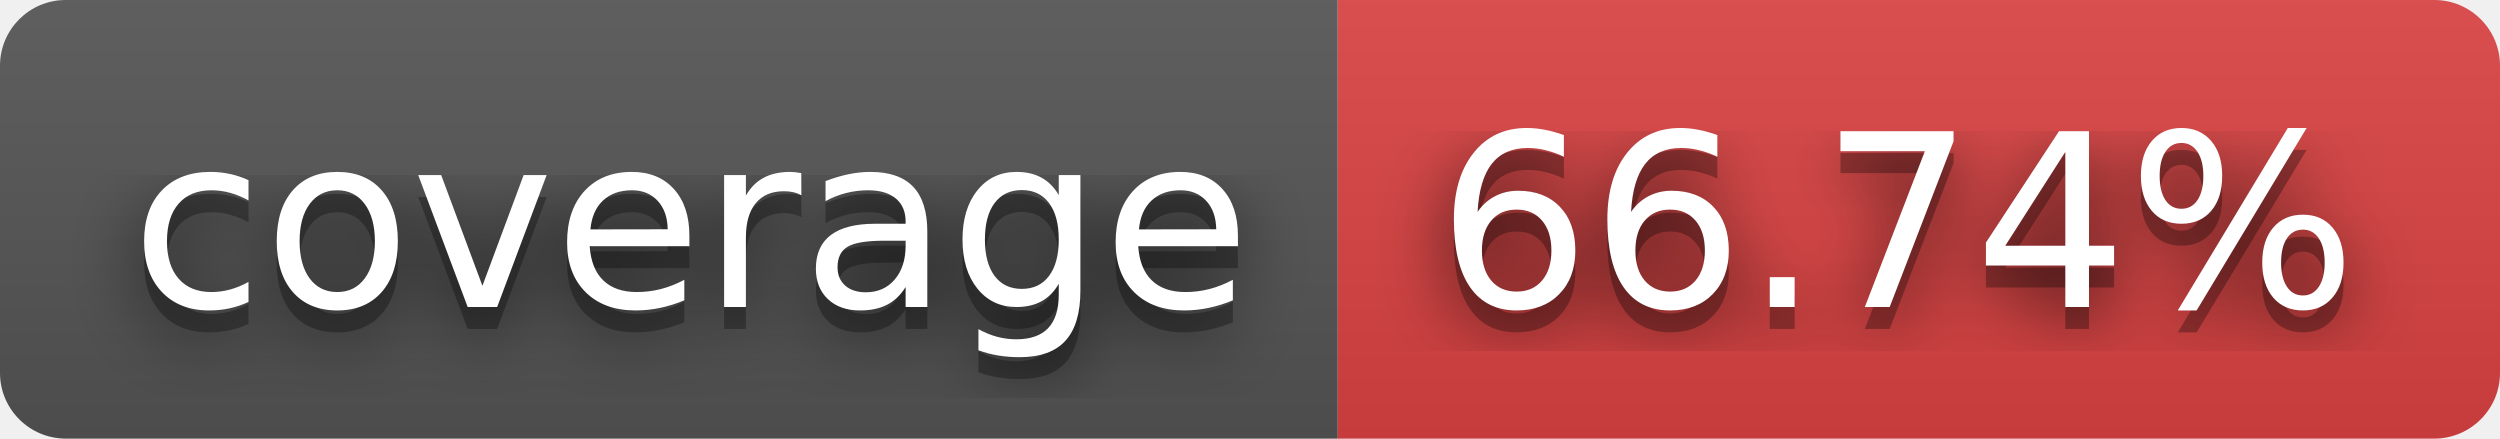
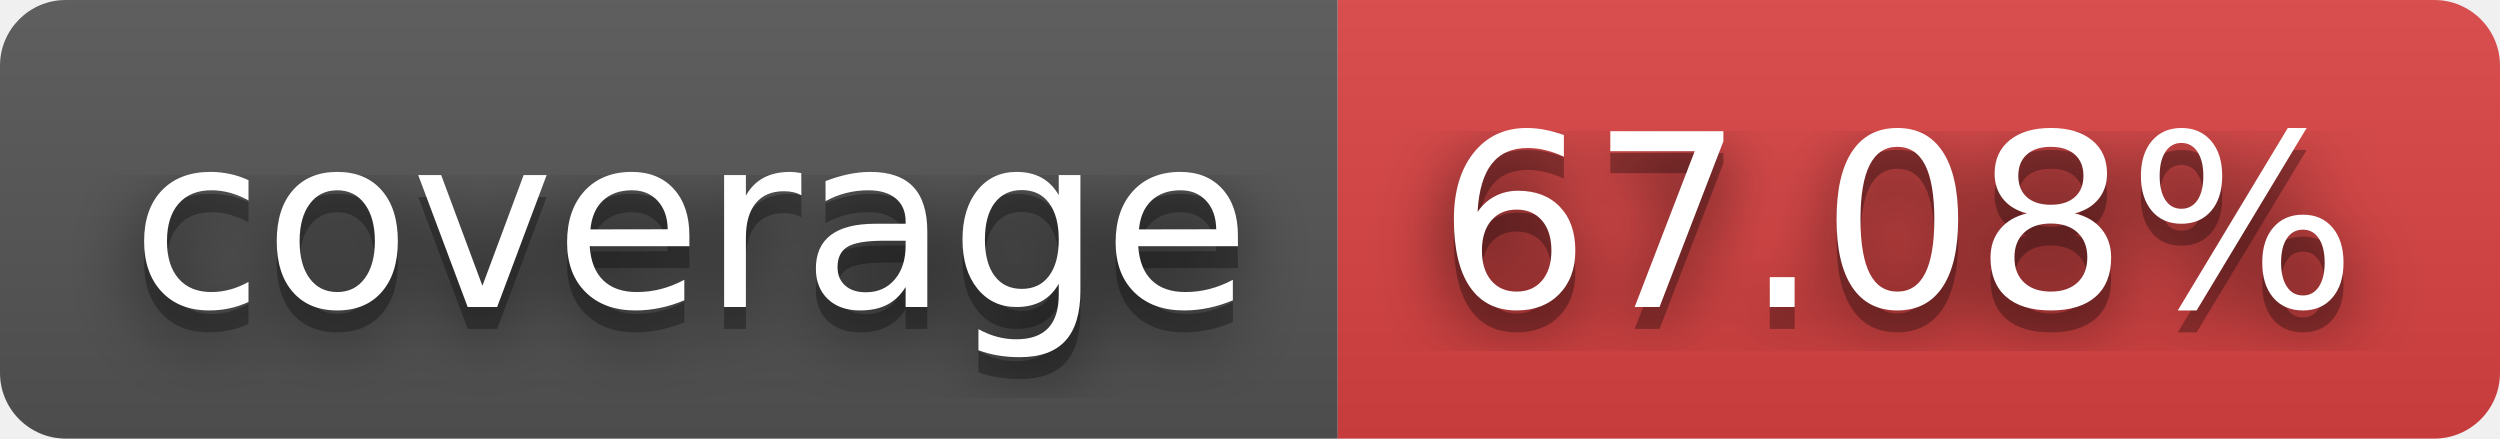
- <svg xmlns="http://www.w3.org/2000/svg" width="114" height="20" role="img" aria-label="coverage: 66.74%">
+ <svg xmlns="http://www.w3.org/2000/svg" width="114" height="20" role="img" aria-label="coverage: 67.08%">
  <filter id="blur">
    <feGaussianBlur stdDeviation="16" />
  </filter>
  <linearGradient id="s" x2="0" y2="100%">
    <stop offset="0" stop-color="#bbb" stop-opacity=".1" />
    <stop offset="1" stop-opacity=".1" />
  </linearGradient>
  <clipPath id="r">
    <rect width="114" height="20" rx="3" />
  </clipPath>
  <g clip-path="url(#r)">
    <rect width="61" height="20" fill="#555" />
    <rect x="61" width="53" height="20" fill="#dd4343" />
    <rect width="114" height="20" fill="url(#s)" />
  </g>
  <g fill="#fff" text-anchor="middle" font-family="Verdana,Geneva,DejaVu Sans,sans-serif" text-rendering="geometricPrecision" font-size="110">
    <g transform="scale(.1)">
      <g aria-hidden="true" fill="#010101">
        <text x="315" y="150" fill-opacity=".8" filter="url(#blur)" textLength="510">coverage</text>
        <text x="315" y="150" fill-opacity=".3" textLength="510">coverage</text>
      </g>
      <text x="315" y="140" textLength="510">coverage</text>
    </g>
    <g transform="scale(.1)">
      <g aria-hidden="true" fill="#010101">
-         <text x="865" y="150" fill-opacity=".8" filter="url(#blur)" textLength="430">66.74%</text>
-         <text x="865" y="150" fill-opacity=".3" textLength="430">66.74%</text>
+         <text x="865" y="150" fill-opacity=".8" filter="url(#blur)" textLength="430">67.08%</text>
+         <text x="865" y="150" fill-opacity=".3" textLength="430">67.08%</text>
      </g>
-       <text x="865" y="140" textLength="430">66.74%</text>
+       <text x="865" y="140" textLength="430">67.08%</text>
    </g>
  </g>
</svg>
